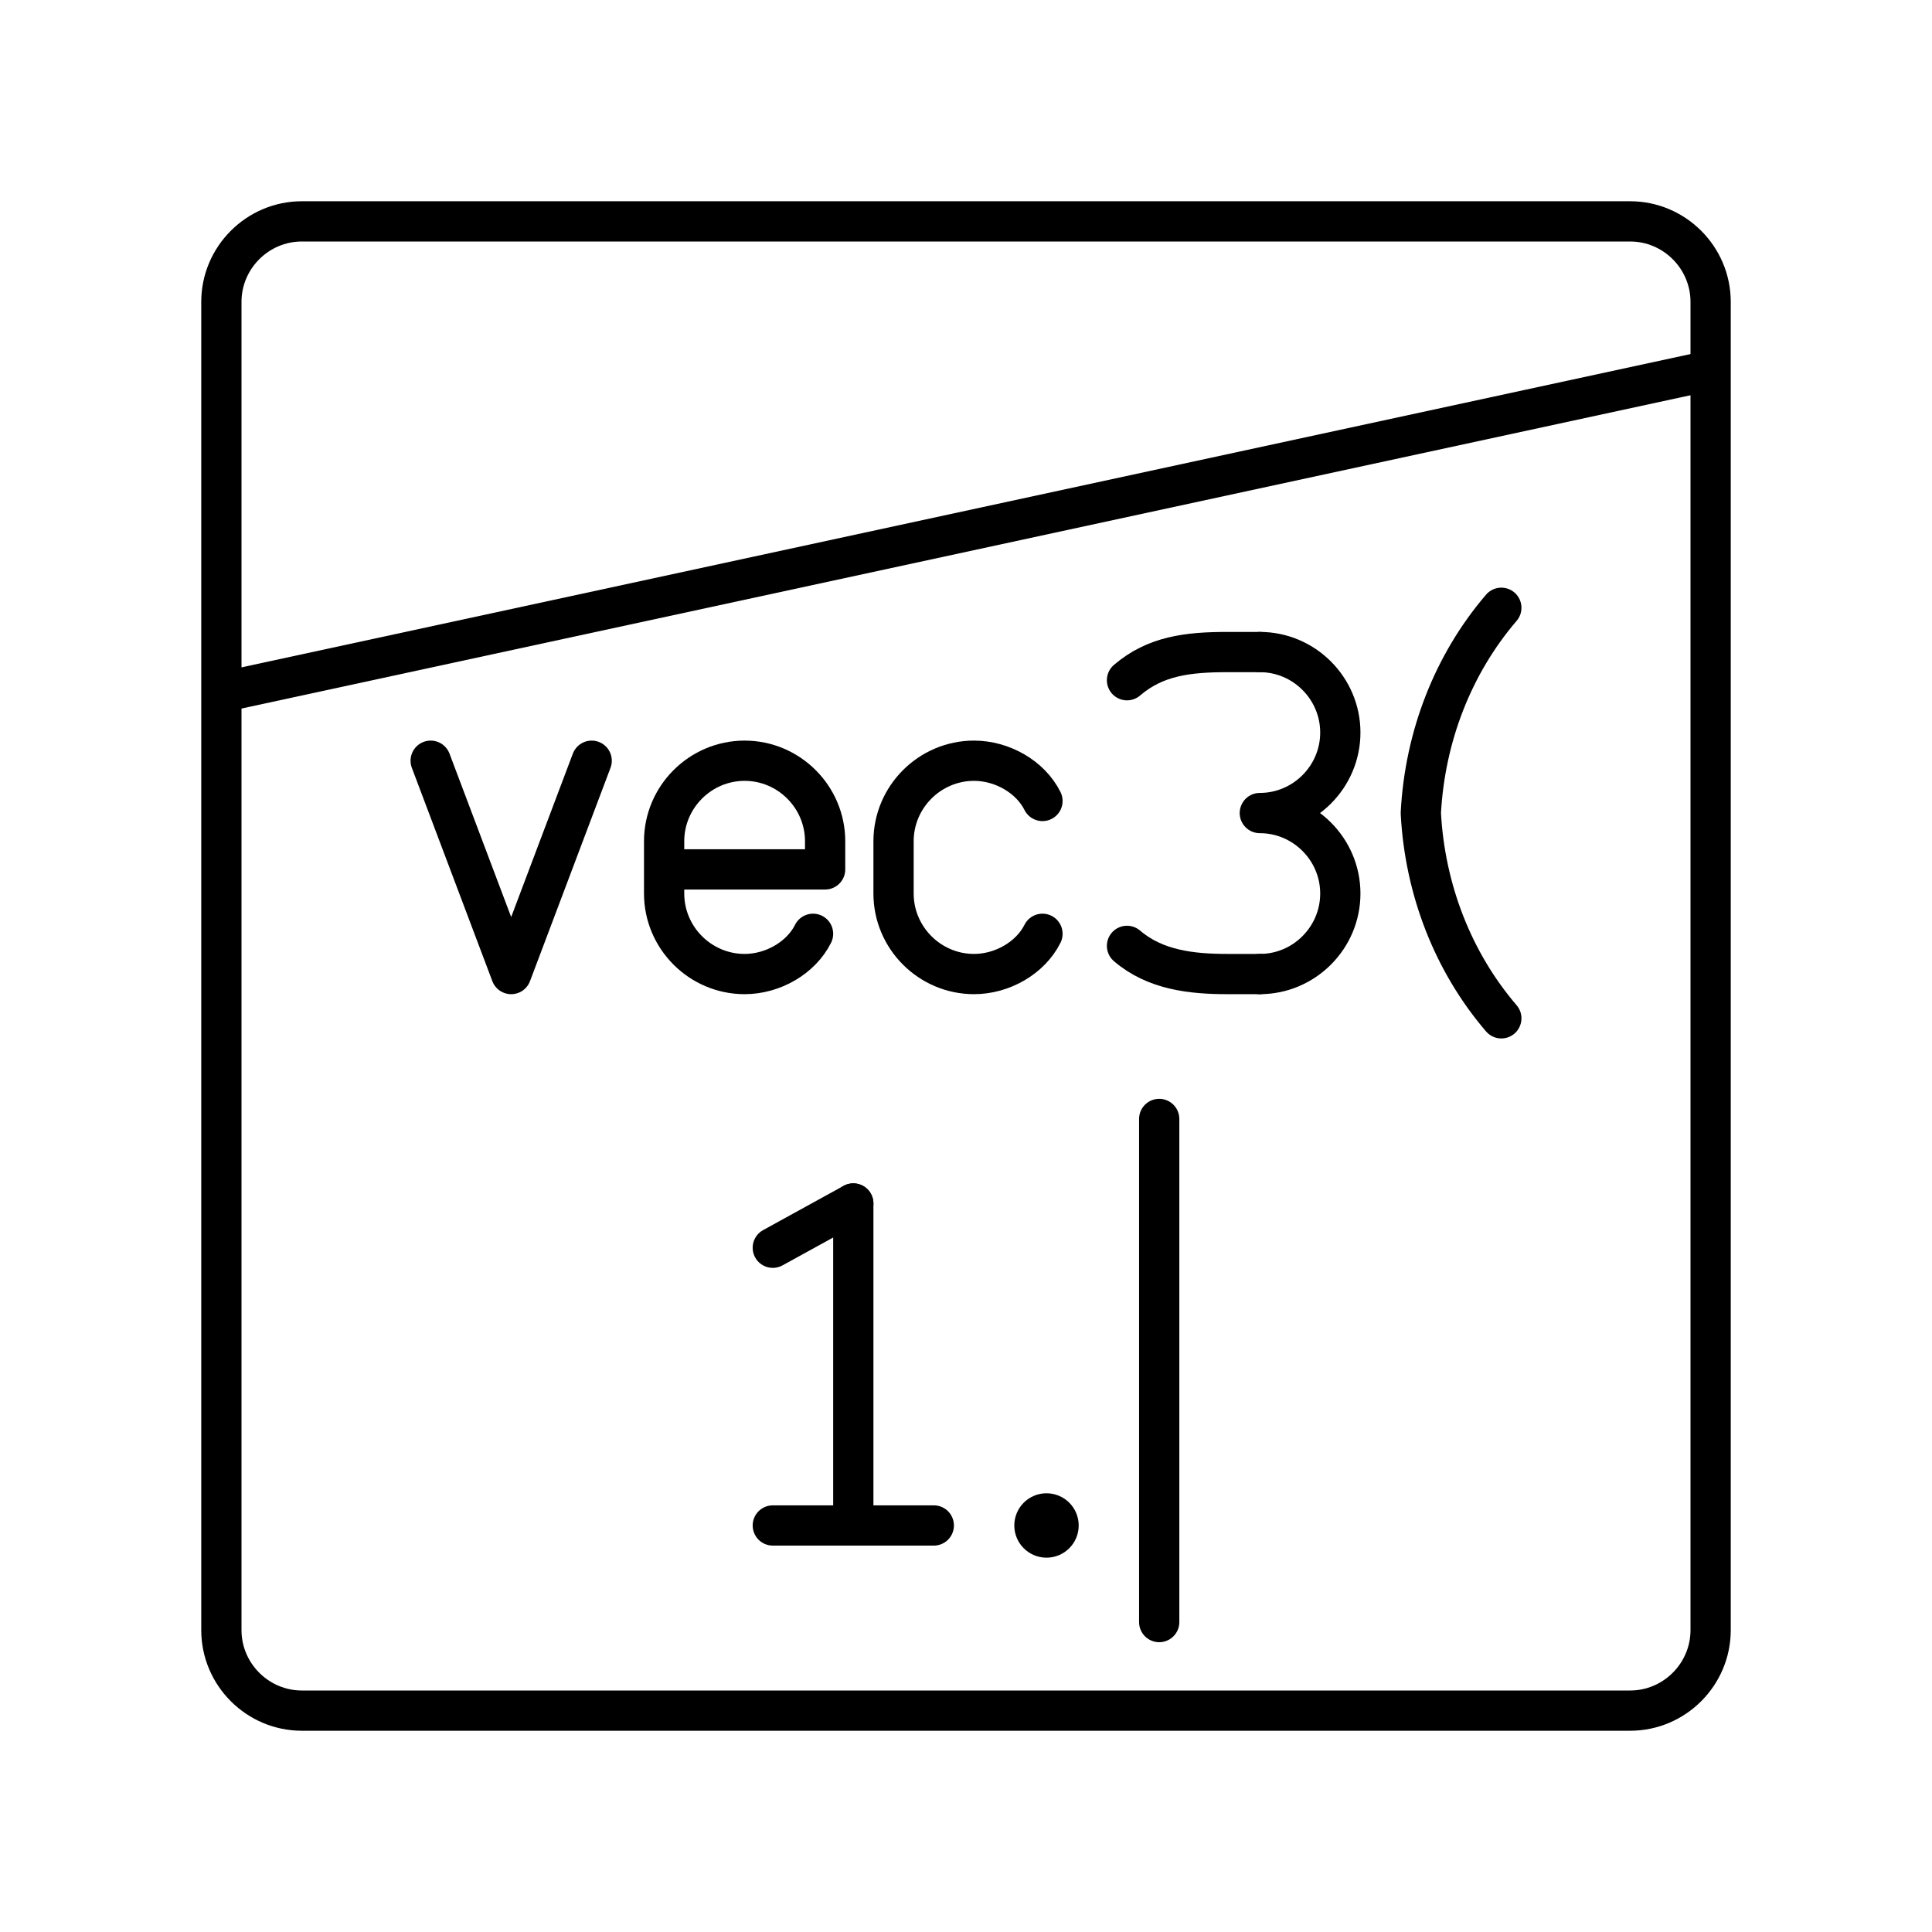
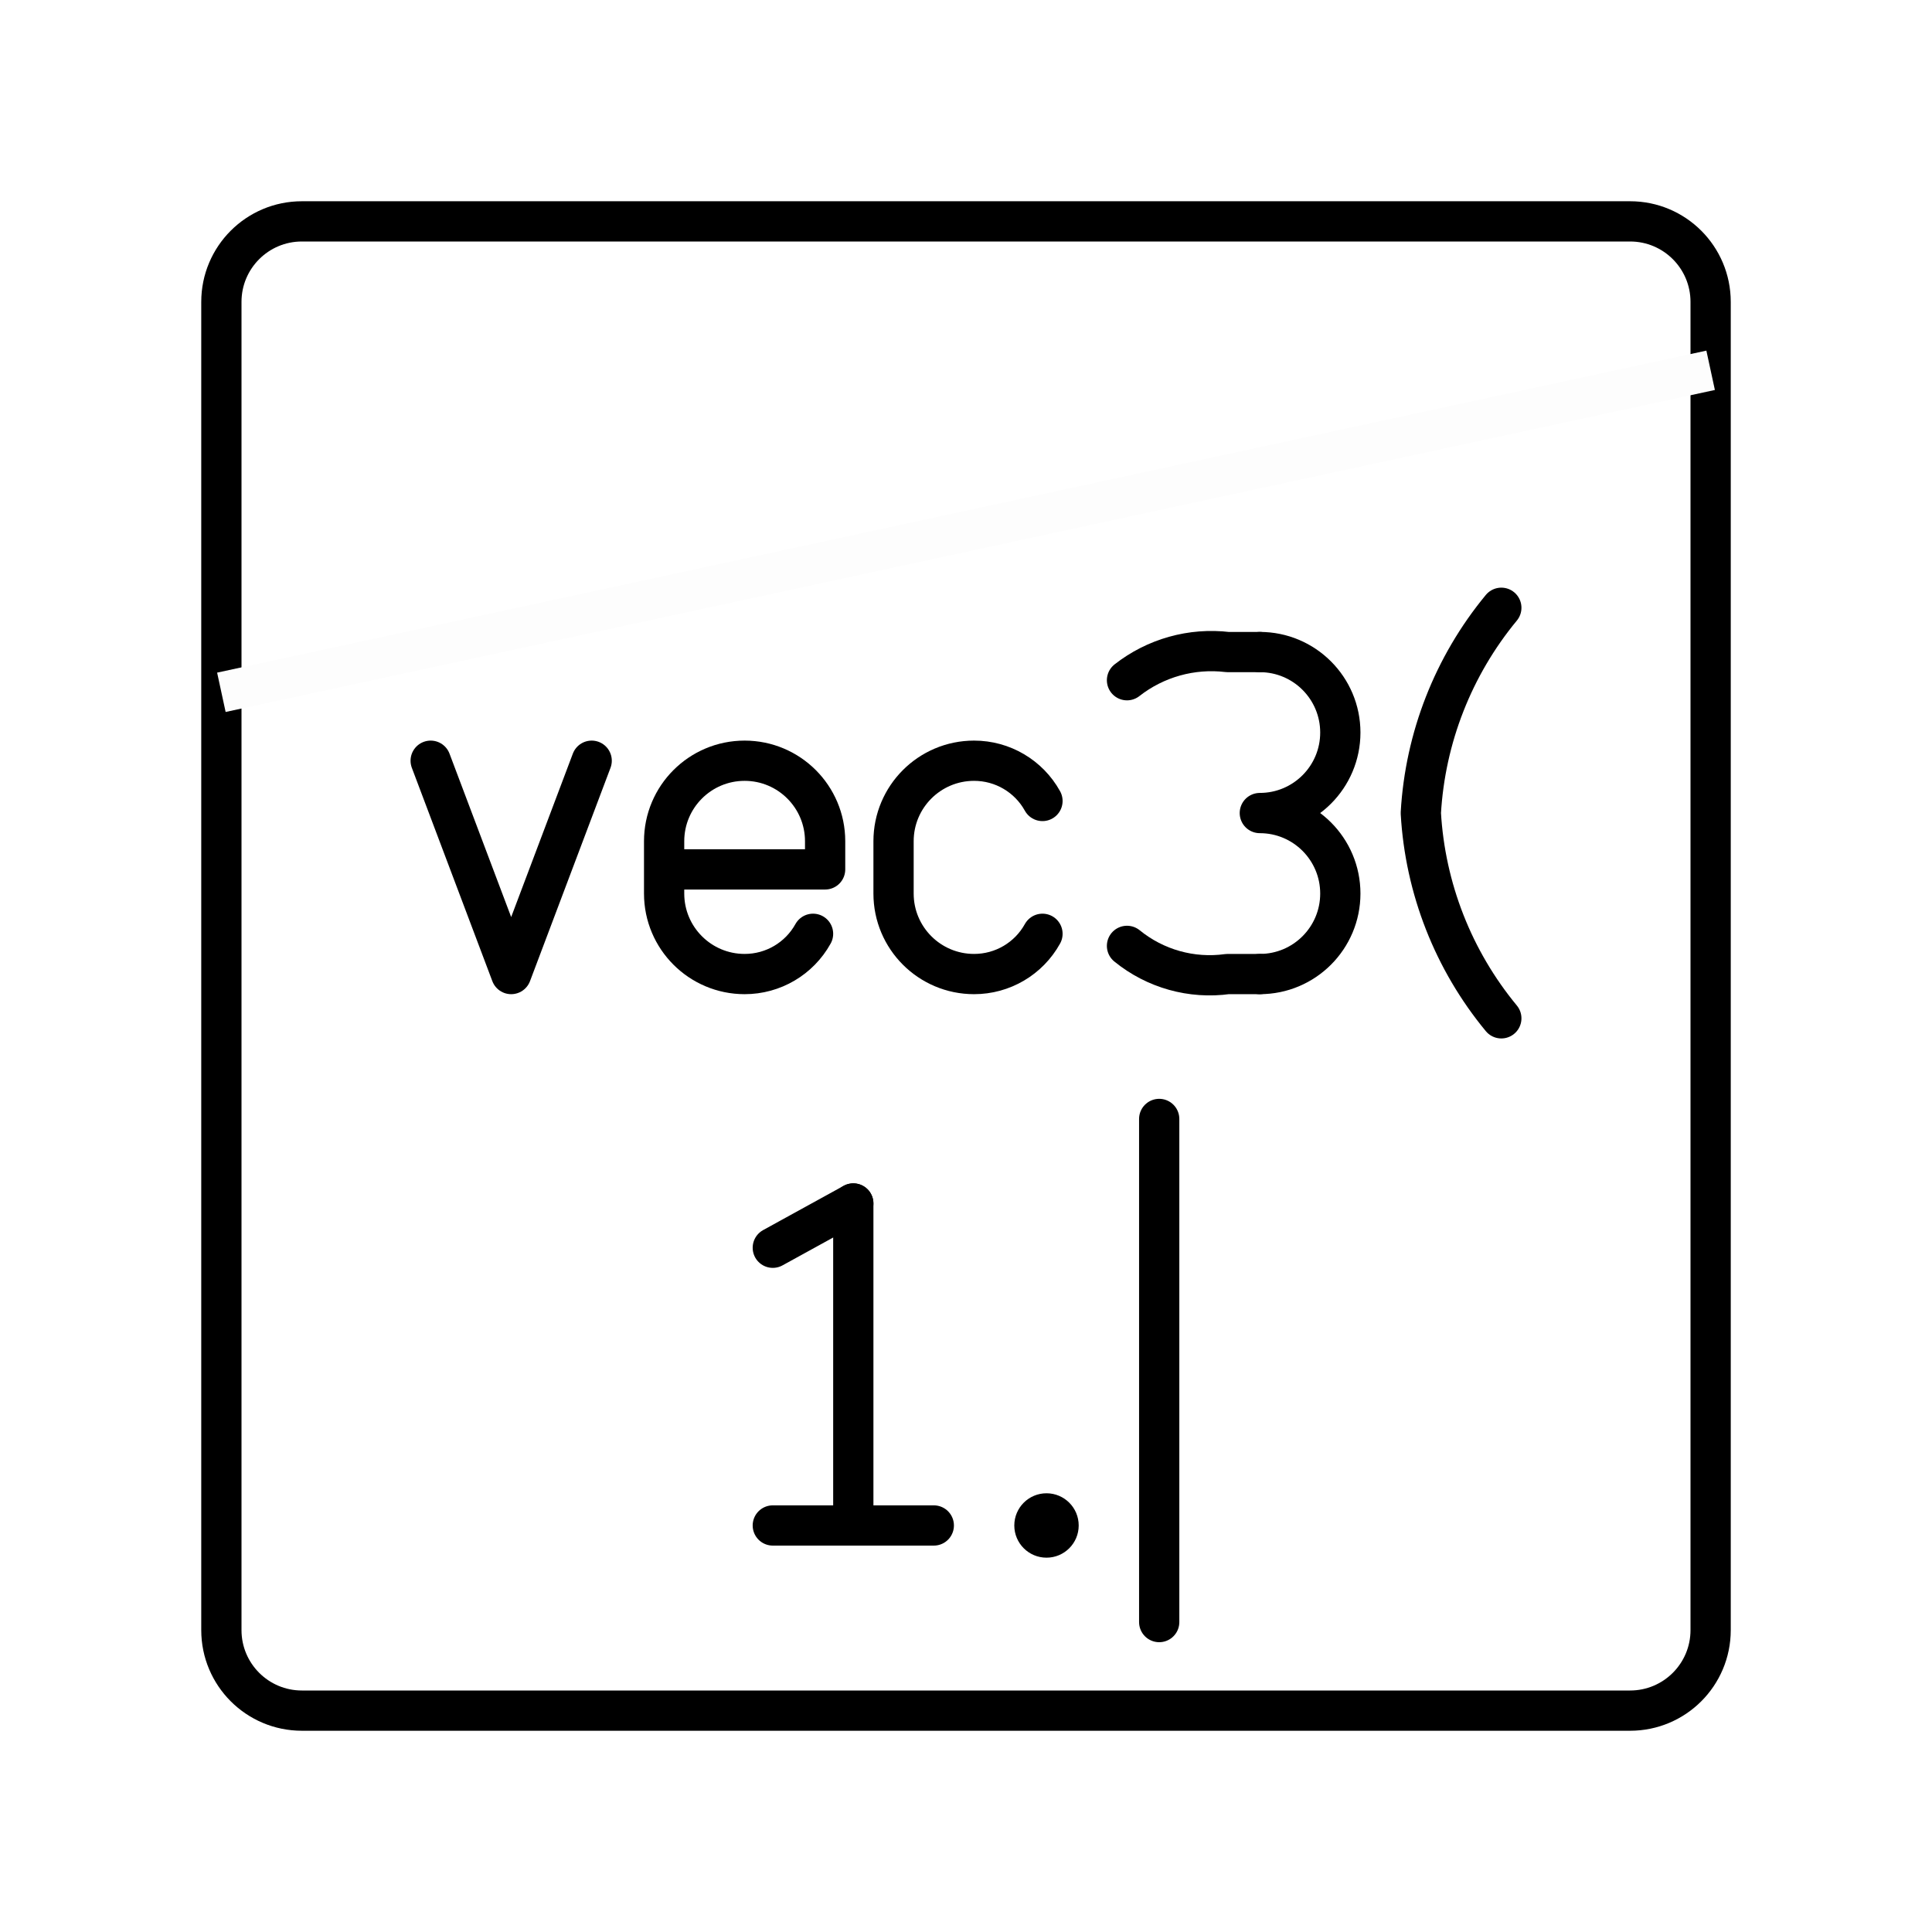
- <svg xmlns="http://www.w3.org/2000/svg" version="1.1" id="Layer_1" x="0px" y="0px" viewBox="0 0 48 48" style="enable-background:new 0 0 48 48;" xml:space="preserve">
-   <style type="text/css">
- 	.st0{fill:none;stroke:#000000;stroke-linecap:round;stroke-linejoin:round;}
- 	.st1{fill:none;stroke:#000000;}
- </style>
-   <path class="st0" d="M40.5,5.5h-33c-1.1,0-2,0.9-2,2v33c0,1.1,0.9,2,2,2h33c1.1,0,2-0.9,2-2v-33C42.5,6.4,41.6,5.5,40.5,5.5z" />
-   <path class="st1" d="M5.5,17.2l37-8" />
-   <polyline class="st0" points="14.7,18.9 12.7,24.2 10.7,18.9 " />
-   <path class="st0" d="M31.3,24.2c1.1,0,2-0.9,2-2l0,0c0-1.1-0.9-2-2-2l0,0c1.1,0,2-0.9,2-2l0,0c0-1.1-0.9-2-2-2" />
-   <path class="st0" d="M28,23.5c0.7,0.6,1.6,0.7,2.5,0.7h0.8" />
-   <path class="st0" d="M28,16.9c0.7-0.6,1.5-0.7,2.5-0.7h0.8" />
-   <path class="st0" d="M20.2,23.2c-0.3,0.6-1,1-1.7,1l0,0c-1.1,0-2-0.9-2-2v-1.3c0-1.1,0.9-2,2-2l0,0c1.1,0,2,0.9,2,2v0.7h-4" />
-   <path class="st0" d="M25.9,23.2c-0.3,0.6-1,1-1.7,1l0,0c-1.1,0-2-0.9-2-2v-1.3c0-1.1,0.9-2,2-2l0,0c0.7,0,1.4,0.4,1.7,1" />
-   <path class="st0" d="M37.3,15.1c-1.2,1.4-1.9,3.2-2,5.1c0.1,1.9,0.8,3.7,2,5.1" />
-   <line class="st0" x1="19.2" y1="37.9" x2="23.2" y2="37.9" />
-   <line class="st0" x1="19.2" y1="31" x2="21.2" y2="29.9" />
-   <line class="st0" x1="21.2" y1="29.9" x2="21.2" y2="37.9" />
-   <circle cx="26" cy="37.9" r="0.8" />
-   <line class="st0" x1="28.8" y1="27.8" x2="28.8" y2="40.3" />
+ <svg xmlns="http://www.w3.org/2000/svg" viewBox="0 0 48 48">
+   <defs>
+     <style>.a,.b{fill:none;}.a{stroke:#000;stroke-linecap:round;stroke-linejoin:round;}.b{stroke:#fdfdfd;}.c{fill:#000;}</style>
+   </defs>
+   <path class="a" d="M40.5,5.5H7.5a2,2,0,0,0-2,2v33a2,2,0,0,0,2,2h33a2,2,0,0,0,2-2V7.5A2,2,0,0,0,40.5,5.5Z" />
+   <path class="b" d="M5.5,17.2l37-8" />
+   <polyline class="a" points="14.7 18.9 12.7 24.2 10.7 18.9" />
+   <path class="a" d="M31.3,24.2a2,2,0,0,0,2-2h0a2,2,0,0,0-2-2h0a2,2,0,0,0,2-2h0a2,2,0,0,0-2-2" />
+   <path class="a" d="M28,23.5a3.25,3.25,0,0,0,2.5.7h.8" />
+   <path class="a" d="M28,16.9a3.4,3.4,0,0,1,2.5-.7h.8" />
+   <path class="a" d="M20.2,23.2a1.94,1.94,0,0,1-1.7,1h0a2,2,0,0,1-2-2V20.9a2,2,0,0,1,2-2h0a2,2,0,0,1,2,2v.7h-4" />
+   <path class="a" d="M25.9,23.2a1.94,1.94,0,0,1-1.7,1h0a2,2,0,0,1-2-2V20.9a2,2,0,0,1,2-2h0a1.94,1.94,0,0,1,1.7,1" />
+   <path class="a" d="M37.3,15.1a8.79,8.79,0,0,0-2,5.1,8.79,8.79,0,0,0,2,5.1" />
+   <line class="a" x1="19.2" y1="37.9" x2="23.2" y2="37.9" />
+   <line class="a" x1="19.2" y1="31" x2="21.2" y2="29.9" />
+   <line class="a" x1="21.2" y1="29.9" x2="21.2" y2="37.9" />
+   <circle class="c" cx="26" cy="37.9" r="0.8" />
+   <line class="a" x1="28.8" y1="27.8" x2="28.8" y2="40.3" />
</svg>
